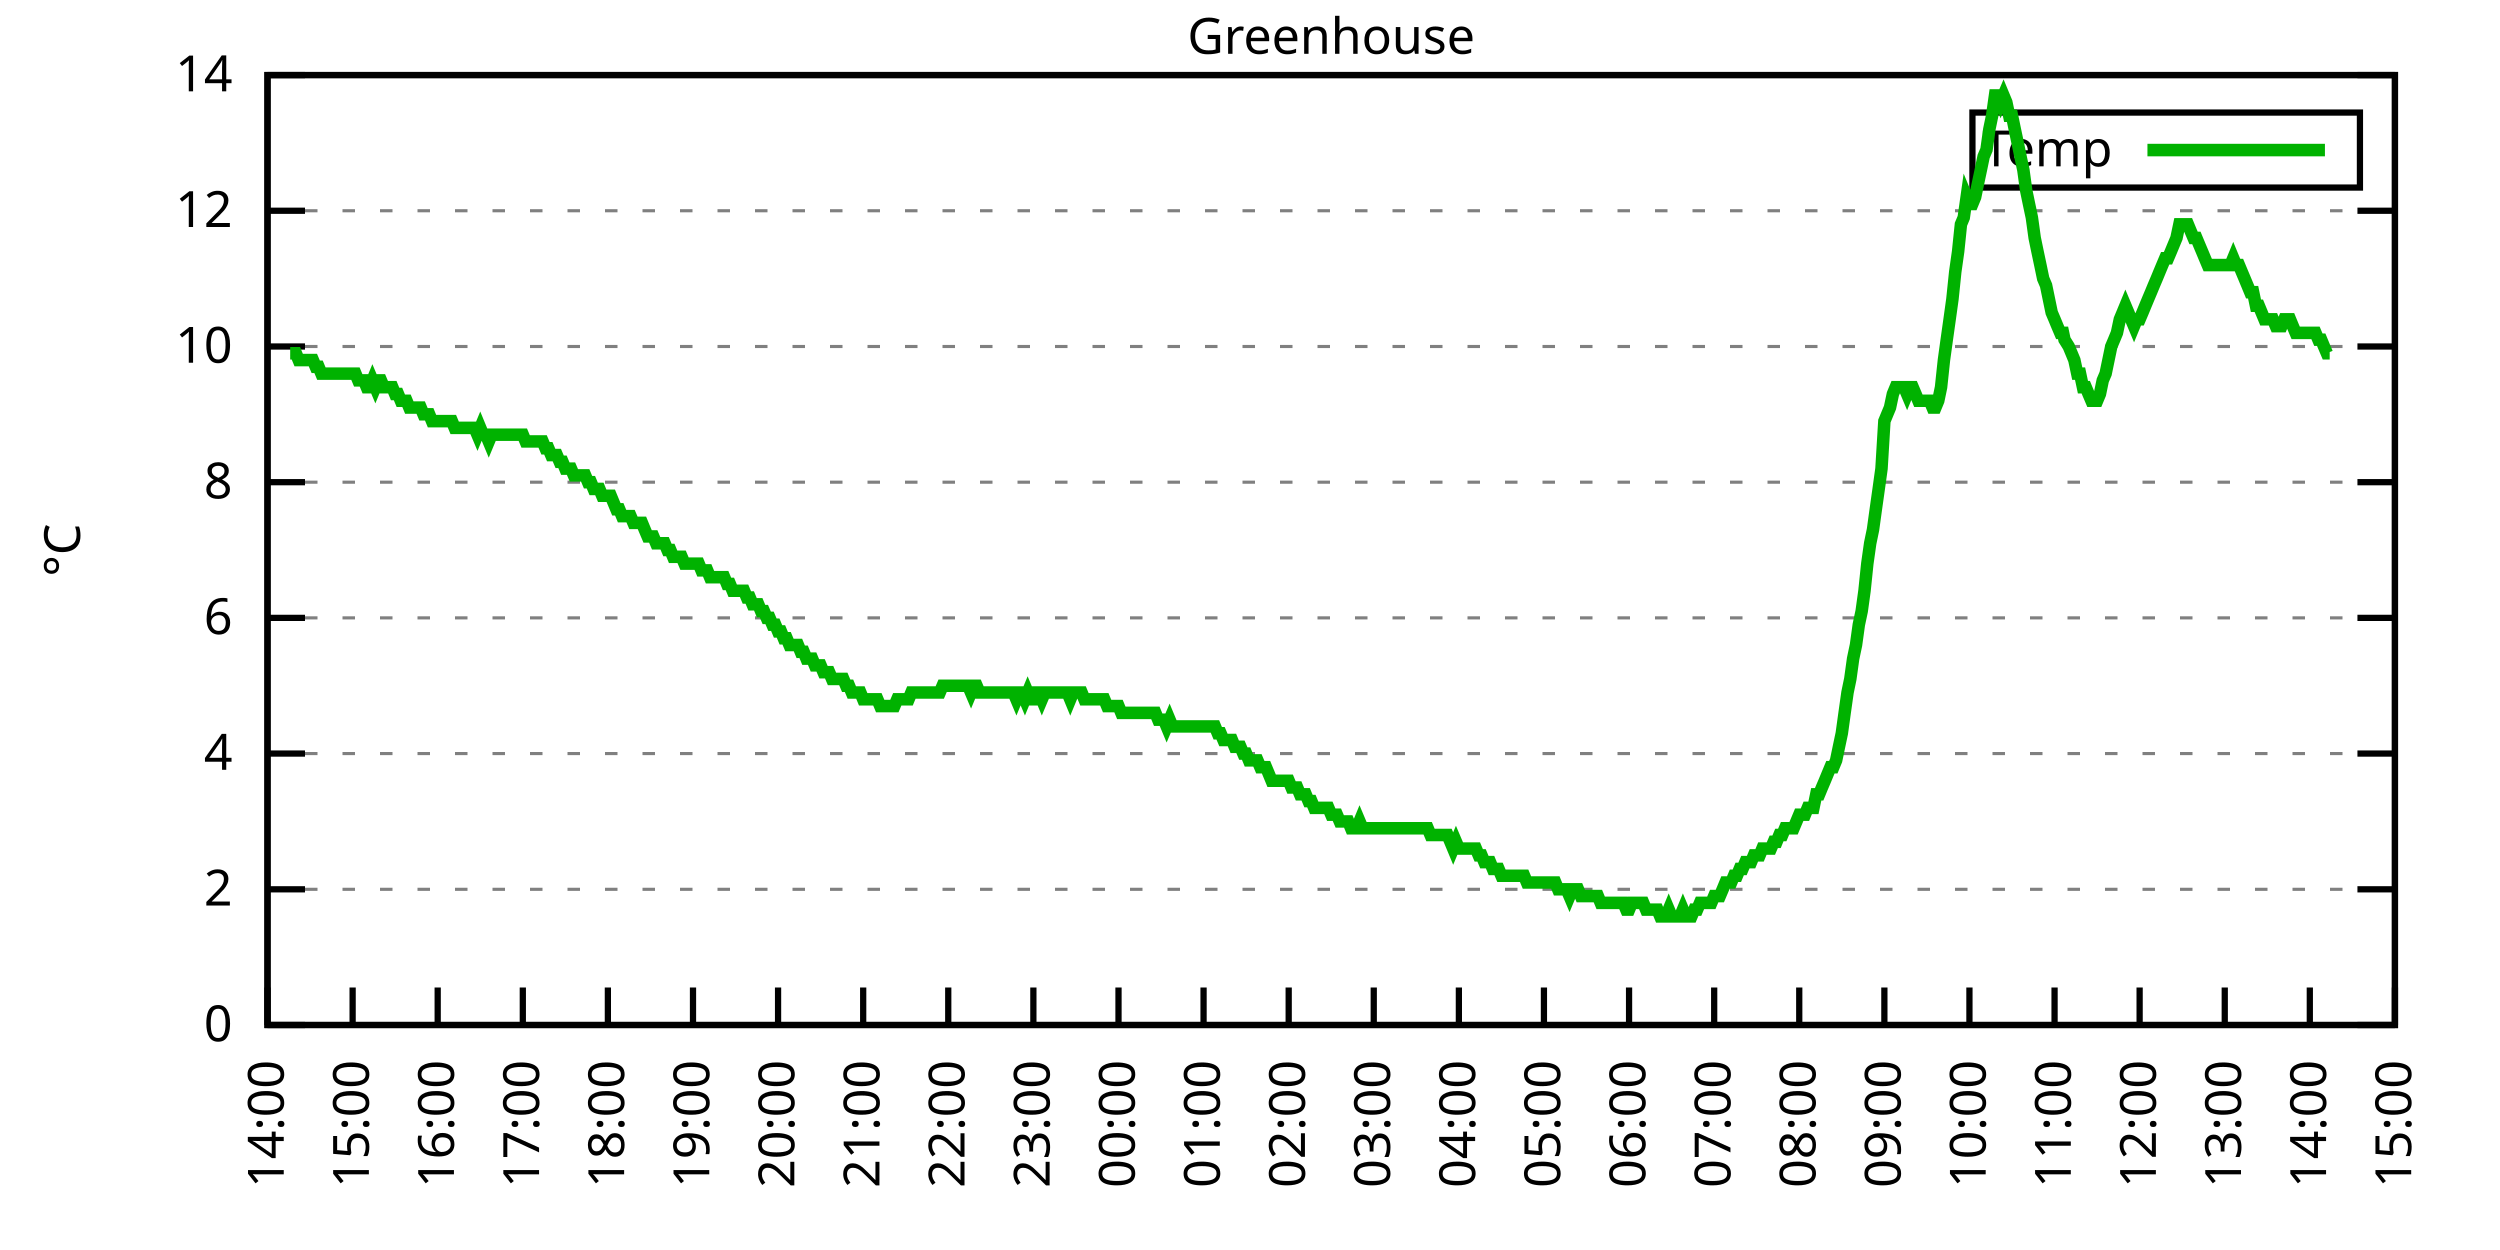
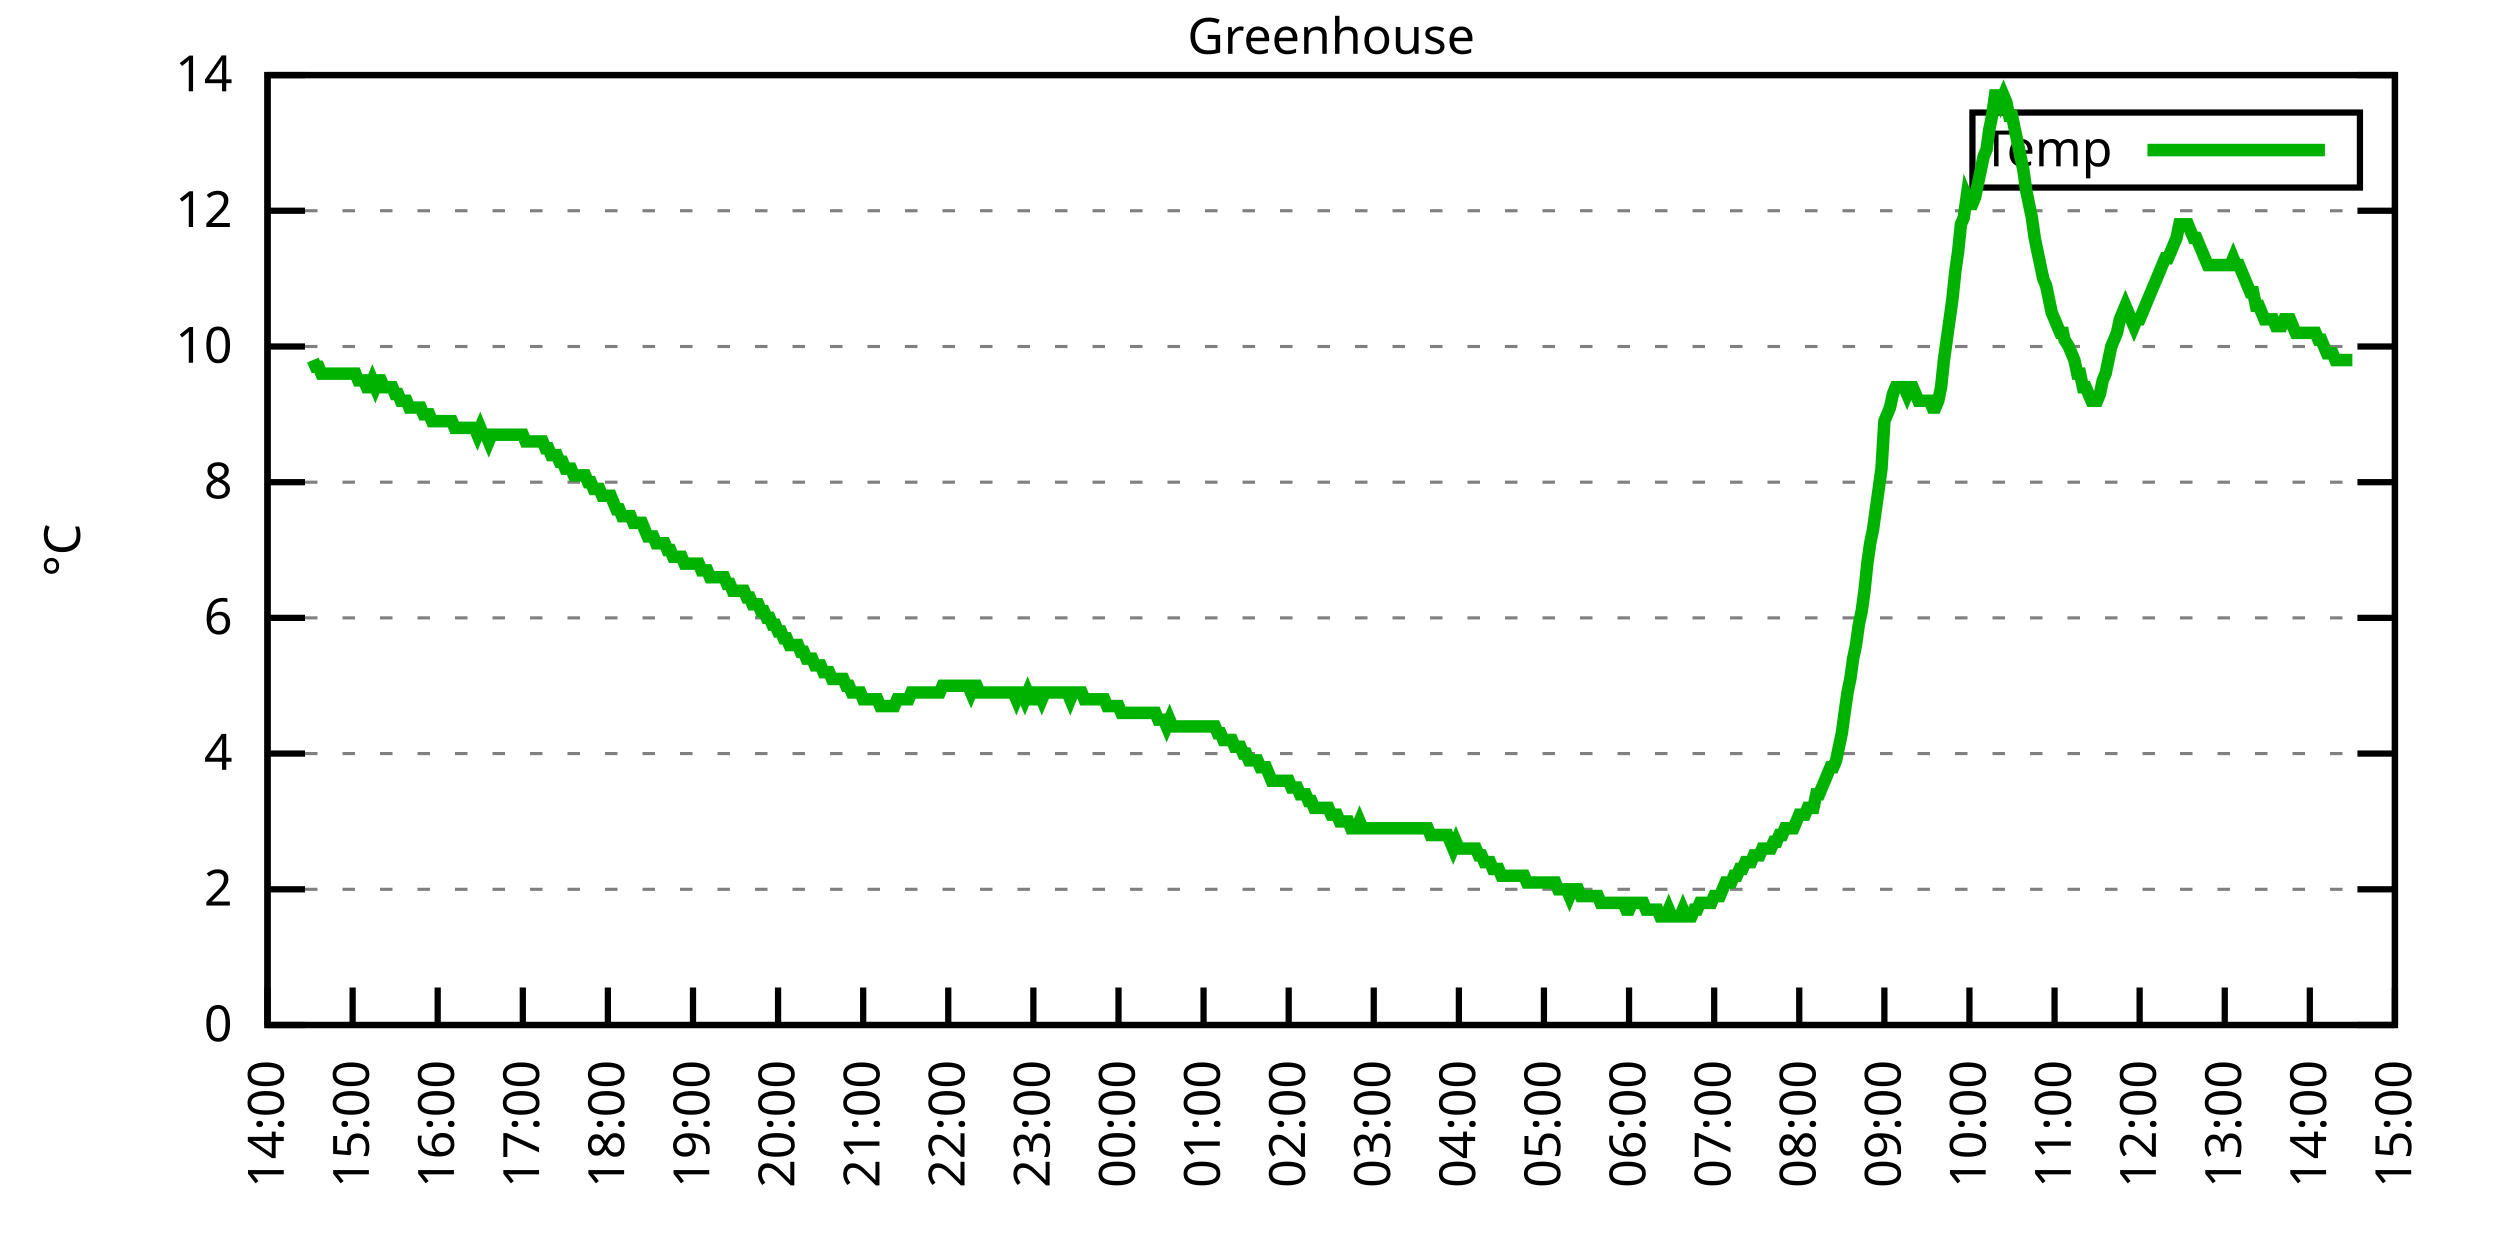
<svg xmlns="http://www.w3.org/2000/svg" xmlns:xlink="http://www.w3.org/1999/xlink" width="400" height="200" viewBox="0 0 400 200">
  <g id="gnuplot_canvas">
    <rect x="0" y="0" width="400" height="200" fill="none" />
    <defs>
      <circle id="gpDot" r="0.5" stroke-width="0.5" stroke="currentColor" />
      <path id="gpPt0" stroke-width="0.333" stroke="currentColor" d="M-1,0 h2 M0,-1 v2" />
      <path id="gpPt1" stroke-width="0.333" stroke="currentColor" d="M-1,-1 L1,1 M1,-1 L-1,1" />
      <path id="gpPt2" stroke-width="0.333" stroke="currentColor" d="M-1,0 L1,0 M0,-1 L0,1 M-1,-1 L1,1 M-1,1 L1,-1" />
      <rect id="gpPt3" stroke-width="0.333" stroke="currentColor" x="-1" y="-1" width="2" height="2" />
      <rect id="gpPt4" stroke-width="0.333" stroke="currentColor" fill="currentColor" x="-1" y="-1" width="2" height="2" />
      <circle id="gpPt5" stroke-width="0.333" stroke="currentColor" cx="0" cy="0" r="1" />
      <use xlink:href="#gpPt5" id="gpPt6" fill="currentColor" stroke="none" />
      <path id="gpPt7" stroke-width="0.333" stroke="currentColor" d="M0,-1.33 L-1.33,0.67 L1.33,0.67 z" />
      <use xlink:href="#gpPt7" id="gpPt8" fill="currentColor" stroke="none" />
      <use xlink:href="#gpPt7" id="gpPt9" stroke="currentColor" transform="rotate(180)" />
      <use xlink:href="#gpPt9" id="gpPt10" fill="currentColor" stroke="none" />
      <use xlink:href="#gpPt3" id="gpPt11" stroke="currentColor" transform="rotate(45)" />
      <use xlink:href="#gpPt11" id="gpPt12" fill="currentColor" stroke="none" />
      <path id="gpPt13" stroke-width="0.333" stroke="currentColor" d="M0,1.330 L1.265,0.411 L0.782,-1.067 L-0.782,-1.076 L-1.265,0.411 z" />
      <use xlink:href="#gpPt13" id="gpPt14" fill="currentColor" stroke="none" />
      <filter id="textbox" filterUnits="objectBoundingBox" x="0" y="0" height="1" width="1">
        <feFlood flood-color="white" flood-opacity="1" result="bgnd" />
        <feComposite in="SourceGraphic" in2="bgnd" operator="atop" />
      </filter>
      <filter id="greybox" filterUnits="objectBoundingBox" x="0" y="0" height="1" width="1">
        <feFlood flood-color="lightgrey" flood-opacity="1" result="grey" />
        <feComposite in="SourceGraphic" in2="grey" operator="atop" />
      </filter>
    </defs>
    <g fill="none" color="white" stroke="currentColor" stroke-width="1.00" stroke-linecap="butt" stroke-linejoin="miter">
</g>
    <g fill="none" color="black" stroke="currentColor" stroke-width="1.00" stroke-linecap="butt" stroke-linejoin="miter">
      <g stroke="none" shape-rendering="crispEdges">
        <polygon fill="rgb(255, 255, 255)" points="42.80,164.00 383.18,164.00 383.18,12.02 42.80,12.02 " />
      </g>
    </g>
    <g fill="none" color="black" stroke="currentColor" stroke-width="1.00" stroke-linecap="butt" stroke-linejoin="miter">
</g>
    <g fill="none" color="black" stroke="black" stroke-width="0.50" stroke-linecap="butt" stroke-linejoin="miter">
</g>
    <g fill="none" color="gray" stroke="currentColor" stroke-width="0.50" stroke-linecap="butt" stroke-linejoin="miter">
      <path stroke="gray" stroke-dasharray="2,4" class="gridline" d="M42.80,164.00 L383.19,164.00  " />
    </g>
    <g fill="none" color="gray" stroke="gray" stroke-width="1.00" stroke-linecap="butt" stroke-linejoin="miter">
</g>
    <g fill="none" color="black" stroke="currentColor" stroke-width="1.00" stroke-linecap="butt" stroke-linejoin="miter">
      <path stroke="black" d="M42.80,164.00 L48.80,164.00 M383.19,164.00 L377.19,164.00  " />
      <g transform="translate(37.20,166.60)" stroke="none" fill="black" font-family="Sans" font-size="8.00" text-anchor="end">
        <text>
          <tspan font-family="Sans"> 0</tspan>
        </text>
      </g>
    </g>
    <g fill="none" color="black" stroke="currentColor" stroke-width="1.00" stroke-linecap="butt" stroke-linejoin="miter">
</g>
    <g fill="none" color="black" stroke="black" stroke-width="0.50" stroke-linecap="butt" stroke-linejoin="miter">
</g>
    <g fill="none" color="gray" stroke="currentColor" stroke-width="0.50" stroke-linecap="butt" stroke-linejoin="miter">
      <path stroke="gray" stroke-dasharray="2,4" class="gridline" d="M42.80,142.29 L383.19,142.29  " />
    </g>
    <g fill="none" color="gray" stroke="gray" stroke-width="1.00" stroke-linecap="butt" stroke-linejoin="miter">
</g>
    <g fill="none" color="black" stroke="currentColor" stroke-width="1.00" stroke-linecap="butt" stroke-linejoin="miter">
      <path stroke="black" d="M42.80,142.29 L48.80,142.29 M383.19,142.29 L377.19,142.29  " />
      <g transform="translate(37.20,144.89)" stroke="none" fill="black" font-family="Sans" font-size="8.00" text-anchor="end">
        <text>
          <tspan font-family="Sans"> 2</tspan>
        </text>
      </g>
    </g>
    <g fill="none" color="black" stroke="currentColor" stroke-width="1.00" stroke-linecap="butt" stroke-linejoin="miter">
</g>
    <g fill="none" color="black" stroke="black" stroke-width="0.50" stroke-linecap="butt" stroke-linejoin="miter">
</g>
    <g fill="none" color="gray" stroke="currentColor" stroke-width="0.50" stroke-linecap="butt" stroke-linejoin="miter">
      <path stroke="gray" stroke-dasharray="2,4" class="gridline" d="M42.80,120.57 L383.19,120.57  " />
    </g>
    <g fill="none" color="gray" stroke="gray" stroke-width="1.00" stroke-linecap="butt" stroke-linejoin="miter">
</g>
    <g fill="none" color="black" stroke="currentColor" stroke-width="1.00" stroke-linecap="butt" stroke-linejoin="miter">
      <path stroke="black" d="M42.80,120.57 L48.80,120.57 M383.19,120.57 L377.19,120.57  " />
      <g transform="translate(37.20,123.17)" stroke="none" fill="black" font-family="Sans" font-size="8.00" text-anchor="end">
        <text>
          <tspan font-family="Sans"> 4</tspan>
        </text>
      </g>
    </g>
    <g fill="none" color="black" stroke="currentColor" stroke-width="1.00" stroke-linecap="butt" stroke-linejoin="miter">
</g>
    <g fill="none" color="black" stroke="black" stroke-width="0.50" stroke-linecap="butt" stroke-linejoin="miter">
</g>
    <g fill="none" color="gray" stroke="currentColor" stroke-width="0.50" stroke-linecap="butt" stroke-linejoin="miter">
      <path stroke="gray" stroke-dasharray="2,4" class="gridline" d="M42.80,98.86 L383.19,98.86  " />
    </g>
    <g fill="none" color="gray" stroke="gray" stroke-width="1.00" stroke-linecap="butt" stroke-linejoin="miter">
</g>
    <g fill="none" color="black" stroke="currentColor" stroke-width="1.00" stroke-linecap="butt" stroke-linejoin="miter">
      <path stroke="black" d="M42.80,98.86 L48.80,98.86 M383.19,98.86 L377.19,98.86  " />
      <g transform="translate(37.20,101.46)" stroke="none" fill="black" font-family="Sans" font-size="8.00" text-anchor="end">
        <text>
          <tspan font-family="Sans"> 6</tspan>
        </text>
      </g>
    </g>
    <g fill="none" color="black" stroke="currentColor" stroke-width="1.00" stroke-linecap="butt" stroke-linejoin="miter">
</g>
    <g fill="none" color="black" stroke="black" stroke-width="0.50" stroke-linecap="butt" stroke-linejoin="miter">
</g>
    <g fill="none" color="gray" stroke="currentColor" stroke-width="0.50" stroke-linecap="butt" stroke-linejoin="miter">
      <path stroke="gray" stroke-dasharray="2,4" class="gridline" d="M42.80,77.15 L383.19,77.15  " />
    </g>
    <g fill="none" color="gray" stroke="gray" stroke-width="1.00" stroke-linecap="butt" stroke-linejoin="miter">
</g>
    <g fill="none" color="black" stroke="currentColor" stroke-width="1.00" stroke-linecap="butt" stroke-linejoin="miter">
      <path stroke="black" d="M42.80,77.15 L48.80,77.15 M383.19,77.15 L377.19,77.15  " />
      <g transform="translate(37.20,79.75)" stroke="none" fill="black" font-family="Sans" font-size="8.00" text-anchor="end">
        <text>
          <tspan font-family="Sans"> 8</tspan>
        </text>
      </g>
    </g>
    <g fill="none" color="black" stroke="currentColor" stroke-width="1.00" stroke-linecap="butt" stroke-linejoin="miter">
</g>
    <g fill="none" color="black" stroke="black" stroke-width="0.50" stroke-linecap="butt" stroke-linejoin="miter">
</g>
    <g fill="none" color="gray" stroke="currentColor" stroke-width="0.50" stroke-linecap="butt" stroke-linejoin="miter">
      <path stroke="gray" stroke-dasharray="2,4" class="gridline" d="M42.80,55.44 L383.19,55.44  " />
    </g>
    <g fill="none" color="gray" stroke="gray" stroke-width="1.00" stroke-linecap="butt" stroke-linejoin="miter">
</g>
    <g fill="none" color="black" stroke="currentColor" stroke-width="1.00" stroke-linecap="butt" stroke-linejoin="miter">
      <path stroke="black" d="M42.80,55.44 L48.80,55.44 M383.19,55.44 L377.19,55.44  " />
      <g transform="translate(37.20,58.04)" stroke="none" fill="black" font-family="Sans" font-size="8.00" text-anchor="end">
        <text>
          <tspan font-family="Sans"> 10</tspan>
        </text>
      </g>
    </g>
    <g fill="none" color="black" stroke="currentColor" stroke-width="1.00" stroke-linecap="butt" stroke-linejoin="miter">
</g>
    <g fill="none" color="black" stroke="black" stroke-width="0.50" stroke-linecap="butt" stroke-linejoin="miter">
</g>
    <g fill="none" color="gray" stroke="currentColor" stroke-width="0.50" stroke-linecap="butt" stroke-linejoin="miter">
      <path stroke="gray" stroke-dasharray="2,4" class="gridline" d="M42.80,33.72 L383.19,33.72  " />
    </g>
    <g fill="none" color="gray" stroke="gray" stroke-width="1.00" stroke-linecap="butt" stroke-linejoin="miter">
</g>
    <g fill="none" color="black" stroke="currentColor" stroke-width="1.00" stroke-linecap="butt" stroke-linejoin="miter">
      <path stroke="black" d="M42.80,33.72 L48.80,33.72 M383.19,33.72 L377.19,33.72  " />
      <g transform="translate(37.20,36.32)" stroke="none" fill="black" font-family="Sans" font-size="8.00" text-anchor="end">
        <text>
          <tspan font-family="Sans"> 12</tspan>
        </text>
      </g>
    </g>
    <g fill="none" color="black" stroke="currentColor" stroke-width="1.00" stroke-linecap="butt" stroke-linejoin="miter">
</g>
    <g fill="none" color="black" stroke="black" stroke-width="0.50" stroke-linecap="butt" stroke-linejoin="miter">
</g>
    <g fill="none" color="gray" stroke="currentColor" stroke-width="0.50" stroke-linecap="butt" stroke-linejoin="miter">
      <path stroke="gray" stroke-dasharray="2,4" class="gridline" d="M42.80,12.01 L383.19,12.01  " />
    </g>
    <g fill="none" color="gray" stroke="gray" stroke-width="1.00" stroke-linecap="butt" stroke-linejoin="miter">
</g>
    <g fill="none" color="black" stroke="currentColor" stroke-width="1.00" stroke-linecap="butt" stroke-linejoin="miter">
      <path stroke="black" d="M42.80,12.01 L48.80,12.01 M383.19,12.01 L377.19,12.01  " />
      <g transform="translate(37.20,14.61)" stroke="none" fill="black" font-family="Sans" font-size="8.00" text-anchor="end">
        <text>
          <tspan font-family="Sans"> 14</tspan>
        </text>
      </g>
    </g>
    <g fill="none" color="black" stroke="currentColor" stroke-width="1.00" stroke-linecap="butt" stroke-linejoin="miter">
      <path stroke="black" d="M42.80,164.00 L42.80,158.00  " />
      <g transform="translate(45.40,169.60) rotate(270.00)" stroke="none" fill="black" font-family="Sans" font-size="8.00" text-anchor="end">
        <text>
          <tspan font-family="Sans">14:00</tspan>
        </text>
      </g>
    </g>
    <g fill="none" color="black" stroke="currentColor" stroke-width="1.00" stroke-linecap="butt" stroke-linejoin="miter">
      <path stroke="black" d="M56.42,164.00 L56.42,158.00  " />
      <g transform="translate(59.02,169.60) rotate(270.00)" stroke="none" fill="black" font-family="Sans" font-size="8.00" text-anchor="end">
        <text>
          <tspan font-family="Sans">15:00</tspan>
        </text>
      </g>
    </g>
    <g fill="none" color="black" stroke="currentColor" stroke-width="1.00" stroke-linecap="butt" stroke-linejoin="miter">
      <path stroke="black" d="M70.03,164.00 L70.03,158.00  " />
      <g transform="translate(72.63,169.60) rotate(270.00)" stroke="none" fill="black" font-family="Sans" font-size="8.00" text-anchor="end">
        <text>
          <tspan font-family="Sans">16:00</tspan>
        </text>
      </g>
    </g>
    <g fill="none" color="black" stroke="currentColor" stroke-width="1.00" stroke-linecap="butt" stroke-linejoin="miter">
      <path stroke="black" d="M83.65,164.00 L83.65,158.00  " />
      <g transform="translate(86.25,169.60) rotate(270.00)" stroke="none" fill="black" font-family="Sans" font-size="8.00" text-anchor="end">
        <text>
          <tspan font-family="Sans">17:00</tspan>
        </text>
      </g>
    </g>
    <g fill="none" color="black" stroke="currentColor" stroke-width="1.00" stroke-linecap="butt" stroke-linejoin="miter">
      <path stroke="black" d="M97.26,164.00 L97.26,158.00  " />
      <g transform="translate(99.86,169.60) rotate(270.00)" stroke="none" fill="black" font-family="Sans" font-size="8.00" text-anchor="end">
        <text>
          <tspan font-family="Sans">18:00</tspan>
        </text>
      </g>
    </g>
    <g fill="none" color="black" stroke="currentColor" stroke-width="1.00" stroke-linecap="butt" stroke-linejoin="miter">
      <path stroke="black" d="M110.88,164.00 L110.88,158.00  " />
      <g transform="translate(113.48,169.60) rotate(270.00)" stroke="none" fill="black" font-family="Sans" font-size="8.00" text-anchor="end">
        <text>
          <tspan font-family="Sans">19:00</tspan>
        </text>
      </g>
    </g>
    <g fill="none" color="black" stroke="currentColor" stroke-width="1.00" stroke-linecap="butt" stroke-linejoin="miter">
      <path stroke="black" d="M124.49,164.00 L124.49,158.00  " />
      <g transform="translate(127.09,169.60) rotate(270.00)" stroke="none" fill="black" font-family="Sans" font-size="8.00" text-anchor="end">
        <text>
          <tspan font-family="Sans">20:00</tspan>
        </text>
      </g>
    </g>
    <g fill="none" color="black" stroke="currentColor" stroke-width="1.00" stroke-linecap="butt" stroke-linejoin="miter">
      <path stroke="black" d="M138.11,164.00 L138.11,158.00  " />
      <g transform="translate(140.71,169.60) rotate(270.00)" stroke="none" fill="black" font-family="Sans" font-size="8.00" text-anchor="end">
        <text>
          <tspan font-family="Sans">21:00</tspan>
        </text>
      </g>
    </g>
    <g fill="none" color="black" stroke="currentColor" stroke-width="1.00" stroke-linecap="butt" stroke-linejoin="miter">
      <path stroke="black" d="M151.72,164.00 L151.72,158.00  " />
      <g transform="translate(154.32,169.60) rotate(270.00)" stroke="none" fill="black" font-family="Sans" font-size="8.00" text-anchor="end">
        <text>
          <tspan font-family="Sans">22:00</tspan>
        </text>
      </g>
    </g>
    <g fill="none" color="black" stroke="currentColor" stroke-width="1.00" stroke-linecap="butt" stroke-linejoin="miter">
      <path stroke="black" d="M165.34,164.00 L165.34,158.00  " />
      <g transform="translate(167.94,169.60) rotate(270.00)" stroke="none" fill="black" font-family="Sans" font-size="8.00" text-anchor="end">
        <text>
          <tspan font-family="Sans">23:00</tspan>
        </text>
      </g>
    </g>
    <g fill="none" color="black" stroke="currentColor" stroke-width="1.00" stroke-linecap="butt" stroke-linejoin="miter">
      <path stroke="black" d="M178.96,164.00 L178.96,158.00  " />
      <g transform="translate(181.56,169.60) rotate(270.00)" stroke="none" fill="black" font-family="Sans" font-size="8.00" text-anchor="end">
        <text>
          <tspan font-family="Sans">00:00</tspan>
        </text>
      </g>
    </g>
    <g fill="none" color="black" stroke="currentColor" stroke-width="1.00" stroke-linecap="butt" stroke-linejoin="miter">
      <path stroke="black" d="M192.57,164.00 L192.57,158.00  " />
      <g transform="translate(195.17,169.60) rotate(270.00)" stroke="none" fill="black" font-family="Sans" font-size="8.00" text-anchor="end">
        <text>
          <tspan font-family="Sans">01:00</tspan>
        </text>
      </g>
    </g>
    <g fill="none" color="black" stroke="currentColor" stroke-width="1.00" stroke-linecap="butt" stroke-linejoin="miter">
      <path stroke="black" d="M206.19,164.00 L206.19,158.00  " />
      <g transform="translate(208.79,169.60) rotate(270.00)" stroke="none" fill="black" font-family="Sans" font-size="8.00" text-anchor="end">
        <text>
          <tspan font-family="Sans">02:00</tspan>
        </text>
      </g>
    </g>
    <g fill="none" color="black" stroke="currentColor" stroke-width="1.00" stroke-linecap="butt" stroke-linejoin="miter">
      <path stroke="black" d="M219.80,164.00 L219.80,158.00  " />
      <g transform="translate(222.40,169.60) rotate(270.00)" stroke="none" fill="black" font-family="Sans" font-size="8.00" text-anchor="end">
        <text>
          <tspan font-family="Sans">03:00</tspan>
        </text>
      </g>
    </g>
    <g fill="none" color="black" stroke="currentColor" stroke-width="1.00" stroke-linecap="butt" stroke-linejoin="miter">
      <path stroke="black" d="M233.42,164.00 L233.42,158.00  " />
      <g transform="translate(236.02,169.60) rotate(270.00)" stroke="none" fill="black" font-family="Sans" font-size="8.00" text-anchor="end">
        <text>
          <tspan font-family="Sans">04:00</tspan>
        </text>
      </g>
    </g>
    <g fill="none" color="black" stroke="currentColor" stroke-width="1.00" stroke-linecap="butt" stroke-linejoin="miter">
      <path stroke="black" d="M247.03,164.00 L247.03,158.00  " />
      <g transform="translate(249.63,169.60) rotate(270.00)" stroke="none" fill="black" font-family="Sans" font-size="8.00" text-anchor="end">
        <text>
          <tspan font-family="Sans">05:00</tspan>
        </text>
      </g>
    </g>
    <g fill="none" color="black" stroke="currentColor" stroke-width="1.00" stroke-linecap="butt" stroke-linejoin="miter">
      <path stroke="black" d="M260.65,164.00 L260.65,158.00  " />
      <g transform="translate(263.25,169.60) rotate(270.00)" stroke="none" fill="black" font-family="Sans" font-size="8.00" text-anchor="end">
        <text>
          <tspan font-family="Sans">06:00</tspan>
        </text>
      </g>
    </g>
    <g fill="none" color="black" stroke="currentColor" stroke-width="1.00" stroke-linecap="butt" stroke-linejoin="miter">
      <path stroke="black" d="M274.27,164.00 L274.27,158.00  " />
      <g transform="translate(276.87,169.60) rotate(270.00)" stroke="none" fill="black" font-family="Sans" font-size="8.00" text-anchor="end">
        <text>
          <tspan font-family="Sans">07:00</tspan>
        </text>
      </g>
    </g>
    <g fill="none" color="black" stroke="currentColor" stroke-width="1.00" stroke-linecap="butt" stroke-linejoin="miter">
      <path stroke="black" d="M287.88,164.00 L287.88,158.00  " />
      <g transform="translate(290.48,169.60) rotate(270.00)" stroke="none" fill="black" font-family="Sans" font-size="8.00" text-anchor="end">
        <text>
          <tspan font-family="Sans">08:00</tspan>
        </text>
      </g>
    </g>
    <g fill="none" color="black" stroke="currentColor" stroke-width="1.00" stroke-linecap="butt" stroke-linejoin="miter">
      <path stroke="black" d="M301.50,164.00 L301.50,158.00  " />
      <g transform="translate(304.10,169.60) rotate(270.00)" stroke="none" fill="black" font-family="Sans" font-size="8.00" text-anchor="end">
        <text>
          <tspan font-family="Sans">09:00</tspan>
        </text>
      </g>
    </g>
    <g fill="none" color="black" stroke="currentColor" stroke-width="1.00" stroke-linecap="butt" stroke-linejoin="miter">
      <path stroke="black" d="M315.11,164.00 L315.11,158.00  " />
      <g transform="translate(317.71,169.60) rotate(270.00)" stroke="none" fill="black" font-family="Sans" font-size="8.00" text-anchor="end">
        <text>
          <tspan font-family="Sans">10:00</tspan>
        </text>
      </g>
    </g>
    <g fill="none" color="black" stroke="currentColor" stroke-width="1.00" stroke-linecap="butt" stroke-linejoin="miter">
      <path stroke="black" d="M328.73,164.00 L328.73,158.00  " />
      <g transform="translate(331.33,169.60) rotate(270.00)" stroke="none" fill="black" font-family="Sans" font-size="8.00" text-anchor="end">
        <text>
          <tspan font-family="Sans">11:00</tspan>
        </text>
      </g>
    </g>
    <g fill="none" color="black" stroke="currentColor" stroke-width="1.00" stroke-linecap="butt" stroke-linejoin="miter">
      <path stroke="black" d="M342.34,164.00 L342.34,158.00  " />
      <g transform="translate(344.94,169.60) rotate(270.00)" stroke="none" fill="black" font-family="Sans" font-size="8.00" text-anchor="end">
        <text>
          <tspan font-family="Sans">12:00</tspan>
        </text>
      </g>
    </g>
    <g fill="none" color="black" stroke="currentColor" stroke-width="1.00" stroke-linecap="butt" stroke-linejoin="miter">
      <path stroke="black" d="M355.96,164.00 L355.96,158.00  " />
      <g transform="translate(358.56,169.60) rotate(270.00)" stroke="none" fill="black" font-family="Sans" font-size="8.00" text-anchor="end">
        <text>
          <tspan font-family="Sans">13:00</tspan>
        </text>
      </g>
    </g>
    <g fill="none" color="black" stroke="currentColor" stroke-width="1.00" stroke-linecap="butt" stroke-linejoin="miter">
      <path stroke="black" d="M369.57,164.00 L369.57,158.00  " />
      <g transform="translate(372.17,169.60) rotate(270.00)" stroke="none" fill="black" font-family="Sans" font-size="8.00" text-anchor="end">
        <text>
          <tspan font-family="Sans">14:00</tspan>
        </text>
      </g>
    </g>
    <g fill="none" color="black" stroke="currentColor" stroke-width="1.00" stroke-linecap="butt" stroke-linejoin="miter">
      <path stroke="black" d="M383.19,164.00 L383.19,158.00  " />
      <g transform="translate(385.79,169.60) rotate(270.00)" stroke="none" fill="black" font-family="Sans" font-size="8.00" text-anchor="end">
        <text>
          <tspan font-family="Sans">15:00</tspan>
        </text>
      </g>
    </g>
    <g fill="none" color="black" stroke="currentColor" stroke-width="1.00" stroke-linecap="butt" stroke-linejoin="miter">
</g>
    <g fill="none" color="black" stroke="currentColor" stroke-width="1.00" stroke-linecap="butt" stroke-linejoin="miter">
      <path stroke="black" d="M42.80,12.01 L42.80,164.00 L383.19,164.00 L383.19,12.01 L42.80,12.01 Z  " />
    </g>
    <g fill="none" color="black" stroke="currentColor" stroke-width="1.00" stroke-linecap="butt" stroke-linejoin="miter">
</g>
    <g fill="none" color="black" stroke="currentColor" stroke-width="1.00" stroke-linecap="butt" stroke-linejoin="miter">
      <path stroke="black" d="M315.59,30.01 L315.59,18.01 L377.59,18.01 L377.59,30.01 L315.59,30.01 Z  " />
    </g>
    <g id="Greenhouse_plot_1">
      <g fill="none" color="white" stroke="black" stroke-width="2.00" stroke-linecap="butt" stroke-linejoin="miter">
</g>
      <g fill="none" color="black" stroke="currentColor" stroke-width="2.00" stroke-linecap="butt" stroke-linejoin="miter">
        <g transform="translate(337.99,26.61)" stroke="none" fill="black" font-family="Sans" font-size="8.00" text-anchor="end">
          <text>
            <tspan font-family="Sans">Temp</tspan>
          </text>
        </g>
      </g>
      <g fill="none" color="black" stroke="currentColor" stroke-width="2.00" stroke-linecap="butt" stroke-linejoin="miter">
-         <path stroke="rgb(  0, 178,   0)" d="M343.59,24.01 L371.99,24.01 M46.43,56.52 L46.88,56.52 L47.34,56.52 L47.79,57.61 L48.25,57.61 L48.70,57.61   L49.15,57.61 L49.61,57.61 L50.06,57.61 L50.52,58.69 L50.97,58.69 L51.42,59.78 L51.88,59.78 L52.33,59.78   L52.78,59.78 L53.24,59.78 L53.69,59.78 L54.15,59.78 L54.60,59.78 L55.05,59.78 L55.51,59.78 L55.96,59.78   L56.42,59.78 L56.87,59.78 L57.32,60.86 L57.78,60.86 L58.23,60.86 L58.68,61.95 L59.14,61.95 L59.59,60.86   L60.05,61.95 L60.50,60.86 L60.95,60.86 L61.41,61.95 L61.86,61.95 L62.32,61.95 L62.77,61.95 L63.22,63.04   L63.68,63.04 L64.13,64.12 L64.58,64.12 L65.04,64.12 L65.49,65.21 L65.95,65.21 L66.40,65.21 L66.85,65.21   L67.31,65.21 L67.76,66.29 L68.22,66.29 L68.67,66.29 L69.12,67.38 L69.58,67.38 L70.03,67.38 L70.49,67.38   L70.94,67.38 L71.39,67.38 L71.85,67.38 L72.30,67.38 L72.75,68.46 L73.21,68.46 L73.66,68.46 L74.12,68.46   L74.57,68.46 L75.02,68.46 L75.48,68.46 L75.93,68.46 L76.39,69.55 L76.84,68.46 L77.29,69.55 L77.75,69.55   L78.20,70.63 L78.65,69.55 L79.11,69.55 L79.56,69.55 L80.02,69.55 L80.47,69.55 L80.92,69.55 L81.38,69.55   L81.83,69.55 L82.29,69.55 L82.74,69.55 L83.19,69.55 L83.65,69.55 L84.10,70.63 L84.55,70.63 L85.01,70.63   L85.46,70.63 L85.92,70.63 L86.37,70.63 L86.82,70.63 L87.28,71.72 L87.73,71.72 L88.19,72.81 L88.64,72.81   L89.09,72.81 L89.55,73.89 L90.00,73.89 L90.45,74.98 L90.91,74.98 L91.36,74.98 L91.82,76.06 L92.27,76.06   L92.72,76.06 L93.18,76.06 L93.63,76.06 L94.09,77.15 L94.54,77.15 L94.99,78.23 L95.45,78.23 L95.90,78.23   L96.35,79.32 L96.81,79.32 L97.26,79.32 L97.72,79.32 L98.17,80.41 L98.62,81.49 L99.08,81.49 L99.53,82.58   L99.99,82.58 L100.44,82.58 L100.89,82.58 L101.35,83.66 L101.80,83.66 L102.25,83.66 L102.71,83.66 L103.16,84.75   L103.62,85.83 L104.07,85.83 L104.52,85.83 L104.98,86.92 L105.43,86.92 L105.89,86.92 L106.34,86.92 L106.79,88.00   L107.25,88.00 L107.70,89.09 L108.15,89.09 L108.61,89.09 L109.06,89.09 L109.52,90.18 L109.97,90.18 L110.42,90.18   L110.88,90.18 L111.33,90.18 L111.79,90.18 L112.24,91.26 L112.69,91.26 L113.15,91.26 L113.60,92.35 L114.05,92.35   L114.51,92.35 L114.96,92.35 L115.42,92.35 L115.87,92.35 L116.32,93.43 L116.78,93.43 L117.23,94.52 L117.69,94.52   L118.14,94.52 L118.59,94.52 L119.05,94.52 L119.50,95.60 L119.96,95.60 L120.41,96.69 L120.86,96.69 L121.32,96.69   L121.77,97.78 L122.22,97.78 L122.68,98.86 L123.13,98.86 L123.59,99.95 L124.04,99.95 L124.49,101.03 L124.95,101.03   L125.40,102.12 L125.86,102.12 L126.31,103.20 L126.76,103.20 L127.22,103.20 L127.67,103.20 L128.12,104.29 L128.58,104.29   L129.03,105.38 L129.49,105.38 L129.94,105.38 L130.39,106.46 L130.85,106.46 L131.30,106.46 L131.76,107.55 L132.21,107.55   L132.66,107.55 L133.12,108.63 L133.57,108.63 L134.02,108.63 L134.48,108.63 L134.93,108.63 L135.39,109.72 L135.84,109.72   L136.29,110.80 L136.75,110.80 L137.20,110.80 L137.66,110.80 L138.11,111.89 L138.56,111.89 L139.02,111.89 L139.47,111.89   L139.92,111.89 L140.38,111.89 L140.83,112.97 L141.29,112.97 L141.74,112.97 L142.19,112.97 L142.65,112.97 L143.10,112.97   L143.56,111.89 L144.01,111.89 L144.46,111.89 L144.92,111.89 L145.37,111.89 L145.82,110.80 L146.28,110.80 L146.73,110.80   L147.19,110.80 L147.64,110.80 L148.09,110.80 L148.55,110.80 L149.00,110.80 L149.46,110.80 L149.91,110.80 L150.36,110.80   L150.82,109.72 L151.27,109.72 L151.72,109.72 L152.18,109.72 L152.63,109.72 L153.09,109.72 L153.54,109.72 L153.99,109.72   L154.45,109.72 L154.90,109.72 L155.36,110.80 L155.81,109.72 L156.26,109.72 L156.72,110.80 L157.17,110.80 L157.62,110.80   L158.08,110.80 L158.53,110.80 L158.99,110.80 L159.44,110.80 L159.89,110.80 L160.35,110.80 L160.80,110.80 L161.26,110.80   L161.71,110.80 L162.16,110.80 L162.62,111.89 L163.07,110.80 L163.52,110.80 L163.98,111.89 L164.43,110.80 L164.89,111.89   L165.34,111.89 L165.79,110.80 L166.25,110.80 L166.70,111.89 L167.16,110.80 L167.61,110.80 L168.06,110.80 L168.52,110.80   L168.97,110.80 L169.43,110.80 L169.88,110.80 L170.33,110.80 L170.79,110.80 L171.24,111.89 L171.69,110.80 L172.15,110.80   L172.60,110.80 L173.06,110.80 L173.51,111.89 L173.96,111.89 L174.42,111.89 L174.87,111.89 L175.33,111.89 L175.78,111.89   L176.23,111.89 L176.69,111.89 L177.14,112.97 L177.59,112.97 L178.05,112.97 L178.50,112.97 L178.96,112.97 L179.41,114.06   L179.86,114.06 L180.32,114.06 L180.77,114.06 L181.23,114.06 L181.68,114.06 L182.13,114.06 L182.59,114.06 L183.04,114.06   L183.49,114.06 L183.95,114.06 L184.40,114.06 L184.86,114.06 L185.31,115.15 L185.76,115.15 L186.22,115.15 L186.67,116.23   L187.13,115.15 L187.58,116.23 L188.03,116.23 L188.49,116.23 L188.94,116.23 L189.39,116.23 L189.85,116.23 L190.30,116.23   L190.76,116.23 L191.21,116.23 L191.66,116.23 L192.12,116.23 L192.57,116.23 L193.03,116.23 L193.48,116.23 L193.93,116.23   L194.39,116.23 L194.84,117.32 L195.29,117.32 L195.75,118.40 L196.20,118.40 L196.66,118.40 L197.11,118.40 L197.56,119.49   L198.02,119.49 L198.47,119.49 L198.93,120.57 L199.38,120.57 L199.83,121.66 L200.29,121.66 L200.74,121.66 L201.19,121.66   L201.65,122.75 L202.10,122.75 L202.56,122.75 L203.01,123.83 L203.46,124.92 L203.92,124.92 L204.37,124.92 L204.83,124.92   L205.28,124.92 L205.73,124.92 L206.19,124.92 L206.64,126.00 L207.09,126.00 L207.55,126.00 L208.00,127.09 L208.46,127.09   L208.91,127.09 L209.36,128.17 L209.82,128.17 L210.27,129.26 L210.73,129.26 L211.18,129.26 L211.63,129.26 L212.09,129.26   L212.54,129.26 L213.00,130.35 L213.45,130.35 L213.90,130.35 L214.36,131.43 L214.81,131.43 L215.26,131.43 L215.72,131.43   L216.17,132.52 L216.63,132.52 L217.08,132.52 L217.53,131.43 L217.99,132.52 L218.44,132.52 L218.90,132.52 L219.35,132.52   L219.80,132.52 L220.26,132.52 L220.71,132.52 L221.16,132.52 L221.62,132.52 L222.07,132.52 L222.53,132.52 L222.98,132.52   L223.43,132.52 L223.89,132.52 L224.34,132.52 L224.80,132.52 L225.25,132.52 L225.70,132.52 L226.16,132.52 L226.61,132.52   L227.06,132.52 L227.52,132.52 L227.97,132.52 L228.43,132.52 L228.88,133.60 L229.33,133.60 L229.79,133.60 L230.24,133.60   L230.70,133.60 L231.15,133.60 L231.60,133.60 L232.06,134.69 L232.51,135.77 L232.96,134.69 L233.42,135.77 L233.87,135.77   L234.33,135.77 L234.78,135.77 L235.23,135.77 L235.69,135.77 L236.14,135.77 L236.60,136.86 L237.05,136.86 L237.50,137.94   L237.96,137.94 L238.41,137.94 L238.86,139.03 L239.32,139.03 L239.77,139.03 L240.23,140.12 L240.68,140.12 L241.13,140.12   L241.59,140.12 L242.04,140.12 L242.50,140.12 L242.95,140.12 L243.40,140.12 L243.86,140.12 L244.31,141.20 L244.76,141.20   L245.22,141.20 L245.67,141.20 L246.13,141.20 L246.58,141.20 L247.03,141.20 L247.49,141.20 L247.94,141.20 L248.40,141.20   L248.85,141.20 L249.30,142.29 L249.76,142.29 L250.21,142.29 L250.66,142.29 L251.12,143.37 L251.57,142.29 L252.03,142.29   L252.48,142.29 L252.93,143.37 L253.39,143.37 L253.84,143.37 L254.30,143.37 L254.75,143.37 L255.20,143.37 L255.66,143.37   L256.11,144.46 L256.56,144.46 L257.02,144.46 L257.47,144.46 L257.93,144.46 L258.38,144.46 L258.83,144.46 L259.29,144.46   L259.74,144.46 L260.20,145.54 L260.65,145.54 L261.10,144.46 L261.56,144.46 L262.01,144.46 L262.47,144.46 L262.92,144.46   L263.37,145.54 L263.83,145.54 L264.28,145.54 L264.73,145.54 L265.19,145.54 L265.64,146.63 L266.10,146.63 L266.55,146.63   L267.00,145.54 L267.46,146.63 L267.91,146.63 L268.37,146.63 L268.82,146.63 L269.27,145.54 L269.73,146.63 L270.18,146.63   L270.63,146.63 L271.09,145.54 L271.54,145.54 L272.00,144.46 L272.45,144.46 L272.90,144.46 L273.36,144.46 L273.81,144.46   L274.27,143.37 L274.72,143.37 L275.17,143.37 L275.63,142.29 L276.08,141.20 L276.53,141.20 L276.99,141.20 L277.44,140.12   L277.90,140.12 L278.35,139.03 L278.80,139.03 L279.26,137.94 L279.71,137.94 L280.17,137.94 L280.62,136.86 L281.07,136.86   L281.53,136.86 L281.98,135.77 L282.43,135.77 L282.89,135.77 L283.34,135.77 L283.80,134.69 L284.25,134.69 L284.70,133.60   L285.16,133.60 L285.61,132.52 L286.07,132.52 L286.52,132.52 L286.97,132.52 L287.43,131.43 L287.88,130.35 L288.33,130.35   L288.79,130.35 L289.24,129.26 L289.70,129.26 L290.15,129.26 L290.60,127.09 L291.06,127.09 L291.51,126.00 L291.97,124.92   L292.42,123.83 L292.87,122.75 L293.33,122.75 L293.78,121.66 L294.23,119.49 L294.69,117.32 L295.14,114.06 L295.60,110.80   L296.05,108.63 L296.50,105.38 L296.96,103.20 L297.41,99.95 L297.87,97.78 L298.32,94.52 L298.77,90.18 L299.23,86.92   L299.68,84.75 L300.13,81.49 L300.59,78.23 L301.04,74.98 L301.50,67.38 L301.95,66.29 L302.40,65.21 L302.86,63.04   L303.31,61.95 L303.77,61.95 L304.22,61.95 L304.67,61.95 L305.13,63.04 L305.58,61.95 L306.03,61.95 L306.49,63.04   L306.94,64.12 L307.40,64.12 L307.85,64.12 L308.30,64.12 L308.76,64.12 L309.21,65.21 L309.67,65.21 L310.12,64.12   L310.57,61.95 L311.03,57.61 L311.48,54.35 L311.94,51.09 L312.39,47.84 L312.84,43.49 L313.30,40.24 L313.75,35.89   L314.20,34.81 L314.66,31.55 L315.11,32.64 L315.57,32.64 L316.02,31.55 L316.47,29.38 L316.93,27.21 L317.38,25.04   L317.84,23.95 L318.29,20.70 L318.74,18.52 L319.20,15.27 L319.65,15.27 L320.10,16.35 L320.56,15.27 L321.01,16.35   L321.47,18.52 L321.92,18.52 L322.37,20.70 L322.83,22.87 L323.28,25.04 L323.74,27.21 L324.19,30.47 L324.64,32.64   L325.10,34.81 L325.55,38.07 L326.00,40.24 L326.46,42.41 L326.91,44.58 L327.37,45.66 L327.82,47.84 L328.27,50.01   L328.73,51.09 L329.18,52.18 L329.64,53.26 L330.09,53.26 L330.32,54.35 L331.00,55.44 L331.45,56.52 L331.90,57.61   L332.36,59.78 L332.81,59.78 L333.27,61.95 L333.72,61.95 L334.17,63.04 L334.63,64.12 L335.08,64.12 L335.54,64.12   L335.99,63.04 L336.44,60.86 L336.90,59.78 L337.35,57.61 L337.80,55.44 L338.26,54.35 L338.71,53.26 L339.17,51.09   L339.62,50.01 L340.07,48.92 L340.53,50.01 L340.98,51.09 L341.44,52.18 L341.89,51.09 L342.34,51.09 L342.80,50.01   L343.25,48.92 L343.70,47.84 L344.16,46.75 L344.61,45.66 L345.07,44.58 L345.52,43.49 L345.97,42.41 L346.43,41.32   L346.88,41.32 L347.34,40.24 L347.79,39.15 L348.24,38.07 L348.70,35.89 L349.15,35.89 L349.60,35.89 L350.06,35.89   L350.51,36.98 L350.97,38.07 L351.42,38.07 L351.87,39.15 L352.33,40.24 L352.78,41.32 L353.24,42.41 L353.69,42.41   L354.14,42.41 L354.60,42.41 L355.05,42.41 L355.50,42.41 L355.96,42.41 L356.41,42.41 L356.87,42.41 L357.32,41.32   L357.77,42.41 L358.23,42.41 L358.68,43.49 L359.14,44.58 L359.59,45.66 L360.04,46.75 L360.50,46.75 L360.95,48.92   L361.41,48.92 L361.86,50.01 L362.31,51.09 L362.77,51.09 L363.22,51.09 L363.67,51.09 L364.13,52.18 L364.58,52.18   L365.04,52.18 L365.49,51.09 L365.94,51.09 L366.40,51.09 L366.85,52.18 L367.31,53.26 L367.76,53.26 L368.21,53.26   L368.67,53.26 L369.12,53.26 L369.57,53.26 L370.03,53.26 L370.48,53.26 L370.94,54.35 L371.39,54.35 L371.84,55.44   L372.30,56.52 L372.75,56.52  " />
+         <path stroke="rgb(  0, 178,   0)" d="M343.59,24.01 L371.99,24.01 M50.06,57.61 L50.52,58.69 L50.97,58.69 L51.42,59.78 L51.88,59.78 L52.33,59.78   L52.78,59.78 L53.24,59.78 L53.69,59.78 L54.15,59.78 L54.60,59.78 L55.05,59.78 L55.51,59.78 L55.96,59.78   L56.42,59.78 L56.87,59.78 L57.32,60.86 L57.78,60.86 L58.23,60.86 L58.68,61.95 L59.14,61.95 L59.59,60.86   L60.05,61.95 L60.50,60.86 L60.95,60.86 L61.41,61.95 L61.86,61.95 L62.32,61.95 L62.77,61.95 L63.22,63.04   L63.68,63.04 L64.13,64.12 L64.58,64.12 L65.04,64.12 L65.49,65.21 L65.95,65.21 L66.40,65.21 L66.85,65.21   L67.31,65.21 L67.76,66.29 L68.22,66.29 L68.67,66.29 L69.12,67.38 L69.58,67.38 L70.03,67.38 L70.49,67.38   L70.94,67.38 L71.39,67.38 L71.85,67.38 L72.30,67.38 L72.75,68.46 L73.21,68.46 L73.66,68.46 L74.12,68.46   L74.57,68.46 L75.02,68.46 L75.48,68.46 L75.93,68.46 L76.39,69.55 L76.84,68.46 L77.29,69.55 L77.75,69.55   L78.20,70.63 L78.65,69.55 L79.11,69.55 L79.56,69.55 L80.02,69.55 L80.47,69.55 L80.92,69.55 L81.38,69.55   L81.83,69.55 L82.29,69.55 L82.74,69.55 L83.19,69.55 L83.65,69.55 L84.10,70.63 L84.55,70.63 L85.01,70.63   L85.46,70.63 L85.92,70.63 L86.37,70.63 L86.82,70.63 L87.28,71.72 L87.73,71.72 L88.19,72.81 L88.64,72.81   L89.09,72.81 L89.55,73.89 L90.00,73.89 L90.45,74.98 L90.91,74.98 L91.36,74.98 L91.82,76.06 L92.27,76.06   L92.72,76.06 L93.18,76.06 L93.63,76.06 L94.09,77.15 L94.54,77.15 L94.99,78.23 L95.45,78.23 L95.90,78.23   L96.35,79.32 L96.81,79.32 L97.26,79.32 L97.72,79.32 L98.17,80.41 L98.62,81.49 L99.08,81.49 L99.53,82.58   L99.99,82.58 L100.44,82.58 L100.89,82.58 L101.35,83.66 L101.80,83.66 L102.25,83.66 L102.71,83.66 L103.16,84.75   L103.62,85.83 L104.07,85.83 L104.52,85.83 L104.98,86.92 L105.43,86.92 L105.89,86.92 L106.34,86.92 L106.79,88.00   L107.25,88.00 L107.70,89.09 L108.15,89.09 L108.61,89.09 L109.06,89.09 L109.52,90.18 L109.97,90.18 L110.42,90.18   L110.88,90.18 L111.33,90.18 L111.79,90.18 L112.24,91.26 L112.69,91.26 L113.15,91.26 L113.60,92.35 L114.05,92.35   L114.51,92.35 L114.96,92.35 L115.42,92.35 L115.87,92.35 L116.32,93.43 L116.78,93.43 L117.23,94.52 L117.69,94.52   L118.14,94.52 L118.59,94.52 L119.05,94.52 L119.50,95.60 L119.96,95.60 L120.41,96.69 L120.86,96.69 L121.32,96.69   L121.77,97.78 L122.22,97.78 L122.68,98.86 L123.13,98.86 L123.59,99.95 L124.04,99.95 L124.49,101.03 L124.95,101.03   L125.40,102.12 L125.86,102.12 L126.31,103.20 L126.76,103.20 L127.22,103.20 L127.67,103.20 L128.12,104.29 L128.58,104.29   L129.03,105.38 L129.49,105.38 L129.94,105.38 L130.39,106.46 L130.85,106.46 L131.30,106.46 L131.76,107.55 L132.21,107.55   L132.66,107.55 L133.12,108.63 L133.57,108.63 L134.02,108.63 L134.48,108.63 L134.93,108.63 L135.39,109.72 L135.84,109.72   L136.29,110.80 L136.75,110.80 L137.20,110.80 L137.66,110.80 L138.11,111.89 L138.56,111.89 L139.02,111.89 L139.47,111.89   L139.92,111.89 L140.38,111.89 L140.83,112.97 L141.29,112.97 L141.74,112.97 L142.19,112.97 L142.65,112.97 L143.10,112.97   L143.56,111.89 L144.01,111.89 L144.46,111.89 L144.92,111.89 L145.37,111.89 L145.82,110.80 L146.28,110.80 L146.73,110.80   L147.19,110.80 L147.64,110.80 L148.09,110.80 L148.55,110.80 L149.00,110.80 L149.46,110.80 L149.91,110.80 L150.36,110.80   L150.82,109.72 L151.27,109.72 L151.72,109.72 L152.18,109.72 L152.63,109.72 L153.09,109.72 L153.54,109.72 L153.99,109.72   L154.45,109.72 L154.90,109.72 L155.36,110.80 L155.81,109.72 L156.26,109.72 L156.72,110.80 L157.17,110.80 L157.62,110.80   L158.08,110.80 L158.53,110.80 L158.99,110.80 L159.44,110.80 L159.89,110.80 L160.35,110.80 L160.80,110.80 L161.26,110.80   L161.71,110.80 L162.16,110.80 L162.62,111.89 L163.07,110.80 L163.52,110.80 L163.98,111.89 L164.43,110.80 L164.89,111.89   L165.34,111.89 L165.79,110.80 L166.25,110.80 L166.70,111.89 L167.16,110.80 L167.61,110.80 L168.06,110.80 L168.52,110.80   L168.97,110.80 L169.43,110.80 L169.88,110.80 L170.33,110.80 L170.79,110.80 L171.24,111.89 L171.69,110.80 L172.15,110.80   L172.60,110.80 L173.06,110.80 L173.51,111.89 L173.96,111.89 L174.42,111.89 L174.87,111.89 L175.33,111.89 L175.78,111.89   L176.23,111.89 L176.69,111.89 L177.14,112.97 L177.59,112.97 L178.05,112.97 L178.50,112.97 L178.96,112.97 L179.41,114.06   L179.86,114.06 L180.32,114.06 L180.77,114.06 L181.23,114.06 L181.68,114.06 L182.13,114.06 L182.59,114.06 L183.04,114.06   L183.49,114.06 L183.95,114.06 L184.40,114.06 L184.86,114.06 L185.31,115.15 L185.76,115.15 L186.22,115.15 L186.67,116.23   L187.13,115.15 L187.58,116.23 L188.03,116.23 L188.49,116.23 L188.94,116.23 L189.39,116.23 L189.85,116.23 L190.30,116.23   L190.76,116.23 L191.21,116.23 L191.66,116.23 L192.12,116.23 L192.57,116.23 L193.03,116.23 L193.48,116.23 L193.93,116.23   L194.39,116.23 L194.84,117.32 L195.29,117.32 L195.75,118.40 L196.20,118.40 L196.66,118.40 L197.11,118.40 L197.56,119.49   L198.02,119.49 L198.47,119.49 L198.93,120.57 L199.38,120.57 L199.83,121.66 L200.29,121.66 L200.74,121.66 L201.19,121.66   L201.65,122.75 L202.10,122.75 L202.56,122.75 L203.01,123.83 L203.46,124.92 L203.92,124.92 L204.37,124.92 L204.83,124.92   L205.28,124.92 L205.73,124.92 L206.19,124.92 L206.64,126.00 L207.09,126.00 L207.55,126.00 L208.00,127.09 L208.46,127.09   L208.91,127.09 L209.36,128.17 L209.82,128.17 L210.27,129.26 L210.73,129.26 L211.18,129.26 L211.63,129.26 L212.09,129.26   L212.54,129.26 L213.00,130.35 L213.45,130.35 L213.90,130.35 L214.36,131.43 L214.81,131.43 L215.26,131.43 L215.72,131.43   L216.17,132.52 L216.63,132.52 L217.08,132.52 L217.53,131.43 L217.99,132.52 L218.44,132.52 L218.90,132.52 L219.35,132.52   L219.80,132.52 L220.26,132.52 L220.71,132.52 L221.16,132.52 L221.62,132.52 L222.07,132.52 L222.53,132.52 L222.98,132.52   L223.43,132.52 L223.89,132.52 L224.34,132.52 L224.80,132.52 L225.25,132.52 L225.70,132.52 L226.16,132.52 L226.61,132.52   L227.06,132.52 L227.52,132.52 L227.97,132.52 L228.43,132.52 L228.88,133.60 L229.33,133.60 L229.79,133.60 L230.24,133.60   L230.70,133.60 L231.15,133.60 L231.60,133.60 L232.06,134.69 L232.51,135.77 L232.96,134.69 L233.42,135.77 L233.87,135.77   L234.33,135.77 L234.78,135.77 L235.23,135.77 L235.69,135.77 L236.14,135.77 L236.60,136.86 L237.05,136.86 L237.50,137.94   L237.96,137.94 L238.41,137.94 L238.86,139.03 L239.32,139.03 L239.77,139.03 L240.23,140.12 L240.68,140.12 L241.13,140.12   L241.59,140.12 L242.04,140.12 L242.50,140.12 L242.95,140.12 L243.40,140.12 L243.86,140.12 L244.31,141.20 L244.76,141.20   L245.22,141.20 L245.67,141.20 L246.13,141.20 L246.58,141.20 L247.03,141.20 L247.49,141.20 L247.94,141.20 L248.40,141.20   L248.85,141.20 L249.30,142.29 L249.76,142.29 L250.21,142.29 L250.66,142.29 L251.12,143.37 L251.57,142.29 L252.03,142.29   L252.48,142.29 L252.93,143.37 L253.39,143.37 L253.84,143.37 L254.30,143.37 L254.75,143.37 L255.20,143.37 L255.66,143.37   L256.11,144.46 L256.56,144.46 L257.02,144.46 L257.47,144.46 L257.93,144.46 L258.38,144.46 L258.83,144.46 L259.29,144.46   L259.74,144.46 L260.20,145.54 L260.65,145.54 L261.10,144.46 L261.56,144.46 L262.01,144.46 L262.47,144.46 L262.92,144.46   L263.37,145.54 L263.83,145.54 L264.28,145.54 L264.73,145.54 L265.19,145.54 L265.64,146.63 L266.10,146.63 L266.55,146.63   L267.00,145.54 L267.46,146.63 L267.91,146.63 L268.37,146.63 L268.82,146.63 L269.27,145.54 L269.73,146.63 L270.18,146.63   L270.63,146.63 L271.09,145.54 L271.54,145.54 L272.00,144.46 L272.45,144.46 L272.90,144.46 L273.36,144.46 L273.81,144.46   L274.27,143.37 L274.72,143.37 L275.17,143.37 L275.63,142.29 L276.08,141.20 L276.53,141.20 L276.99,141.20 L277.44,140.12   L277.90,140.12 L278.35,139.03 L278.80,139.03 L279.26,137.94 L279.71,137.94 L280.17,137.94 L280.62,136.86 L281.07,136.86   L281.53,136.86 L281.98,135.77 L282.43,135.77 L282.89,135.77 L283.34,135.77 L283.80,134.69 L284.25,134.69 L284.70,133.60   L285.16,133.60 L285.61,132.52 L286.07,132.52 L286.52,132.52 L286.97,132.52 L287.43,131.43 L287.88,130.35 L288.33,130.35   L288.79,130.35 L289.24,129.26 L289.70,129.26 L290.15,129.26 L290.60,127.09 L291.06,127.09 L291.51,126.00 L291.97,124.92   L292.42,123.83 L292.87,122.75 L293.33,122.75 L293.78,121.66 L294.23,119.49 L294.69,117.32 L295.14,114.06 L295.60,110.80   L296.05,108.63 L296.50,105.38 L296.96,103.20 L297.41,99.95 L297.87,97.78 L298.32,94.52 L298.77,90.18 L299.23,86.92   L299.68,84.75 L300.13,81.49 L300.59,78.23 L301.04,74.98 L301.50,67.38 L301.95,66.29 L302.40,65.21 L302.86,63.04   L303.31,61.95 L303.77,61.95 L304.22,61.95 L304.67,61.95 L305.13,63.04 L305.58,61.95 L306.03,61.95 L306.49,63.04   L306.94,64.12 L307.40,64.12 L307.85,64.12 L308.30,64.12 L308.76,64.12 L309.21,65.21 L309.67,65.21 L310.12,64.12   L310.57,61.95 L311.03,57.61 L311.48,54.35 L311.94,51.09 L312.39,47.84 L312.84,43.49 L313.30,40.24 L313.75,35.89   L314.20,34.81 L314.66,31.55 L315.11,32.64 L315.57,32.64 L316.02,31.55 L316.47,29.38 L316.93,27.21 L317.38,25.04   L317.84,23.95 L318.29,20.70 L318.74,18.52 L319.20,15.27 L319.65,15.27 L320.10,16.35 L320.56,15.27 L321.01,16.35   L321.47,18.52 L321.92,18.52 L322.37,20.70 L322.83,22.87 L323.28,25.04 L323.74,27.21 L324.19,30.47 L324.64,32.64   L325.10,34.81 L325.55,38.07 L326.00,40.24 L326.46,42.41 L326.91,44.58 L327.37,45.66 L327.82,47.84 L328.27,50.01   L328.73,51.09 L329.18,52.18 L329.64,53.26 L330.09,53.26 L330.32,54.35 L331.00,55.44 L331.45,56.52 L331.90,57.61   L332.36,59.78 L332.81,59.78 L333.27,61.95 L333.72,61.95 L334.17,63.04 L334.63,64.12 L335.08,64.12 L335.54,64.12   L335.99,63.04 L336.44,60.86 L336.90,59.78 L337.35,57.61 L337.80,55.44 L338.26,54.35 L338.71,53.26 L339.17,51.09   L339.62,50.01 L340.07,48.92 L340.53,50.01 L340.98,51.09 L341.44,52.18 L341.89,51.09 L342.34,51.09 L342.80,50.01   L343.25,48.92 L343.70,47.84 L344.16,46.75 L344.61,45.66 L345.07,44.58 L345.52,43.49 L345.97,42.41 L346.43,41.32   L346.88,41.32 L347.34,40.24 L347.79,39.15 L348.24,38.07 L348.70,35.89 L349.15,35.89 L349.60,35.89 L350.06,35.89   L350.51,36.98 L350.97,38.07 L351.42,38.07 L351.87,39.15 L352.33,40.24 L352.78,41.32 L353.24,42.41 L353.69,42.41   L354.14,42.41 L354.60,42.41 L355.05,42.41 L355.50,42.41 L355.96,42.41 L356.41,42.41 L356.87,42.41 L357.32,41.32   L357.77,42.41 L358.23,42.41 L358.68,43.49 L359.14,44.58 L359.59,45.66 L360.04,46.75 L360.50,46.75 L360.95,48.92   L361.41,48.92 L361.86,50.01 L362.31,51.09 L362.77,51.09 L363.22,51.09 L363.67,51.09 L364.13,52.18 L364.58,52.18   L365.04,52.18 L365.49,51.09 L365.94,51.09 L366.40,51.09 L366.85,52.18 L367.31,53.26 L367.76,53.26 L368.21,53.26   L368.67,53.26 L369.12,53.26 L369.57,53.26 L370.03,53.26 L370.48,53.26 L370.94,54.35 L371.39,54.35 L371.84,55.44   L372.30,56.52 L372.75,56.52 L373.21,56.52 L373.66,57.61 L374.11,57.61 L374.57,57.61 L375.02,57.61 L375.47,57.61   L375.93,57.61 L376.38,57.61  " />
      </g>
    </g>
    <g fill="none" color="black" stroke="currentColor" stroke-width="2.00" stroke-linecap="butt" stroke-linejoin="miter">
</g>
    <g fill="none" color="black" stroke="black" stroke-width="1.00" stroke-linecap="butt" stroke-linejoin="miter">
</g>
    <g fill="none" color="black" stroke="currentColor" stroke-width="1.00" stroke-linecap="butt" stroke-linejoin="miter">
      <path stroke="black" d="M42.80,12.01 L42.80,164.00 L383.19,164.00 L383.19,12.01 L42.80,12.01 Z  " />
      <g transform="translate(12.80,88.01) rotate(270.00)" stroke="none" fill="black" font-family="Sans" font-size="8.00" text-anchor="middle">
        <text>
          <tspan font-family="Sans">°C</tspan>
        </text>
      </g>
    </g>
    <g fill="none" color="black" stroke="currentColor" stroke-width="1.00" stroke-linecap="butt" stroke-linejoin="miter">
</g>
    <g fill="none" color="black" stroke="currentColor" stroke-width="1.00" stroke-linecap="butt" stroke-linejoin="miter">
      <g transform="translate(212.99,8.61)" stroke="none" fill="black" font-family="Sans" font-size="8.00" text-anchor="middle">
        <text>
          <tspan font-family="Sans">Greenhouse</tspan>
        </text>
      </g>
    </g>
    <g fill="none" color="black" stroke="currentColor" stroke-width="1.00" stroke-linecap="butt" stroke-linejoin="miter">
</g>
  </g>
</svg>
